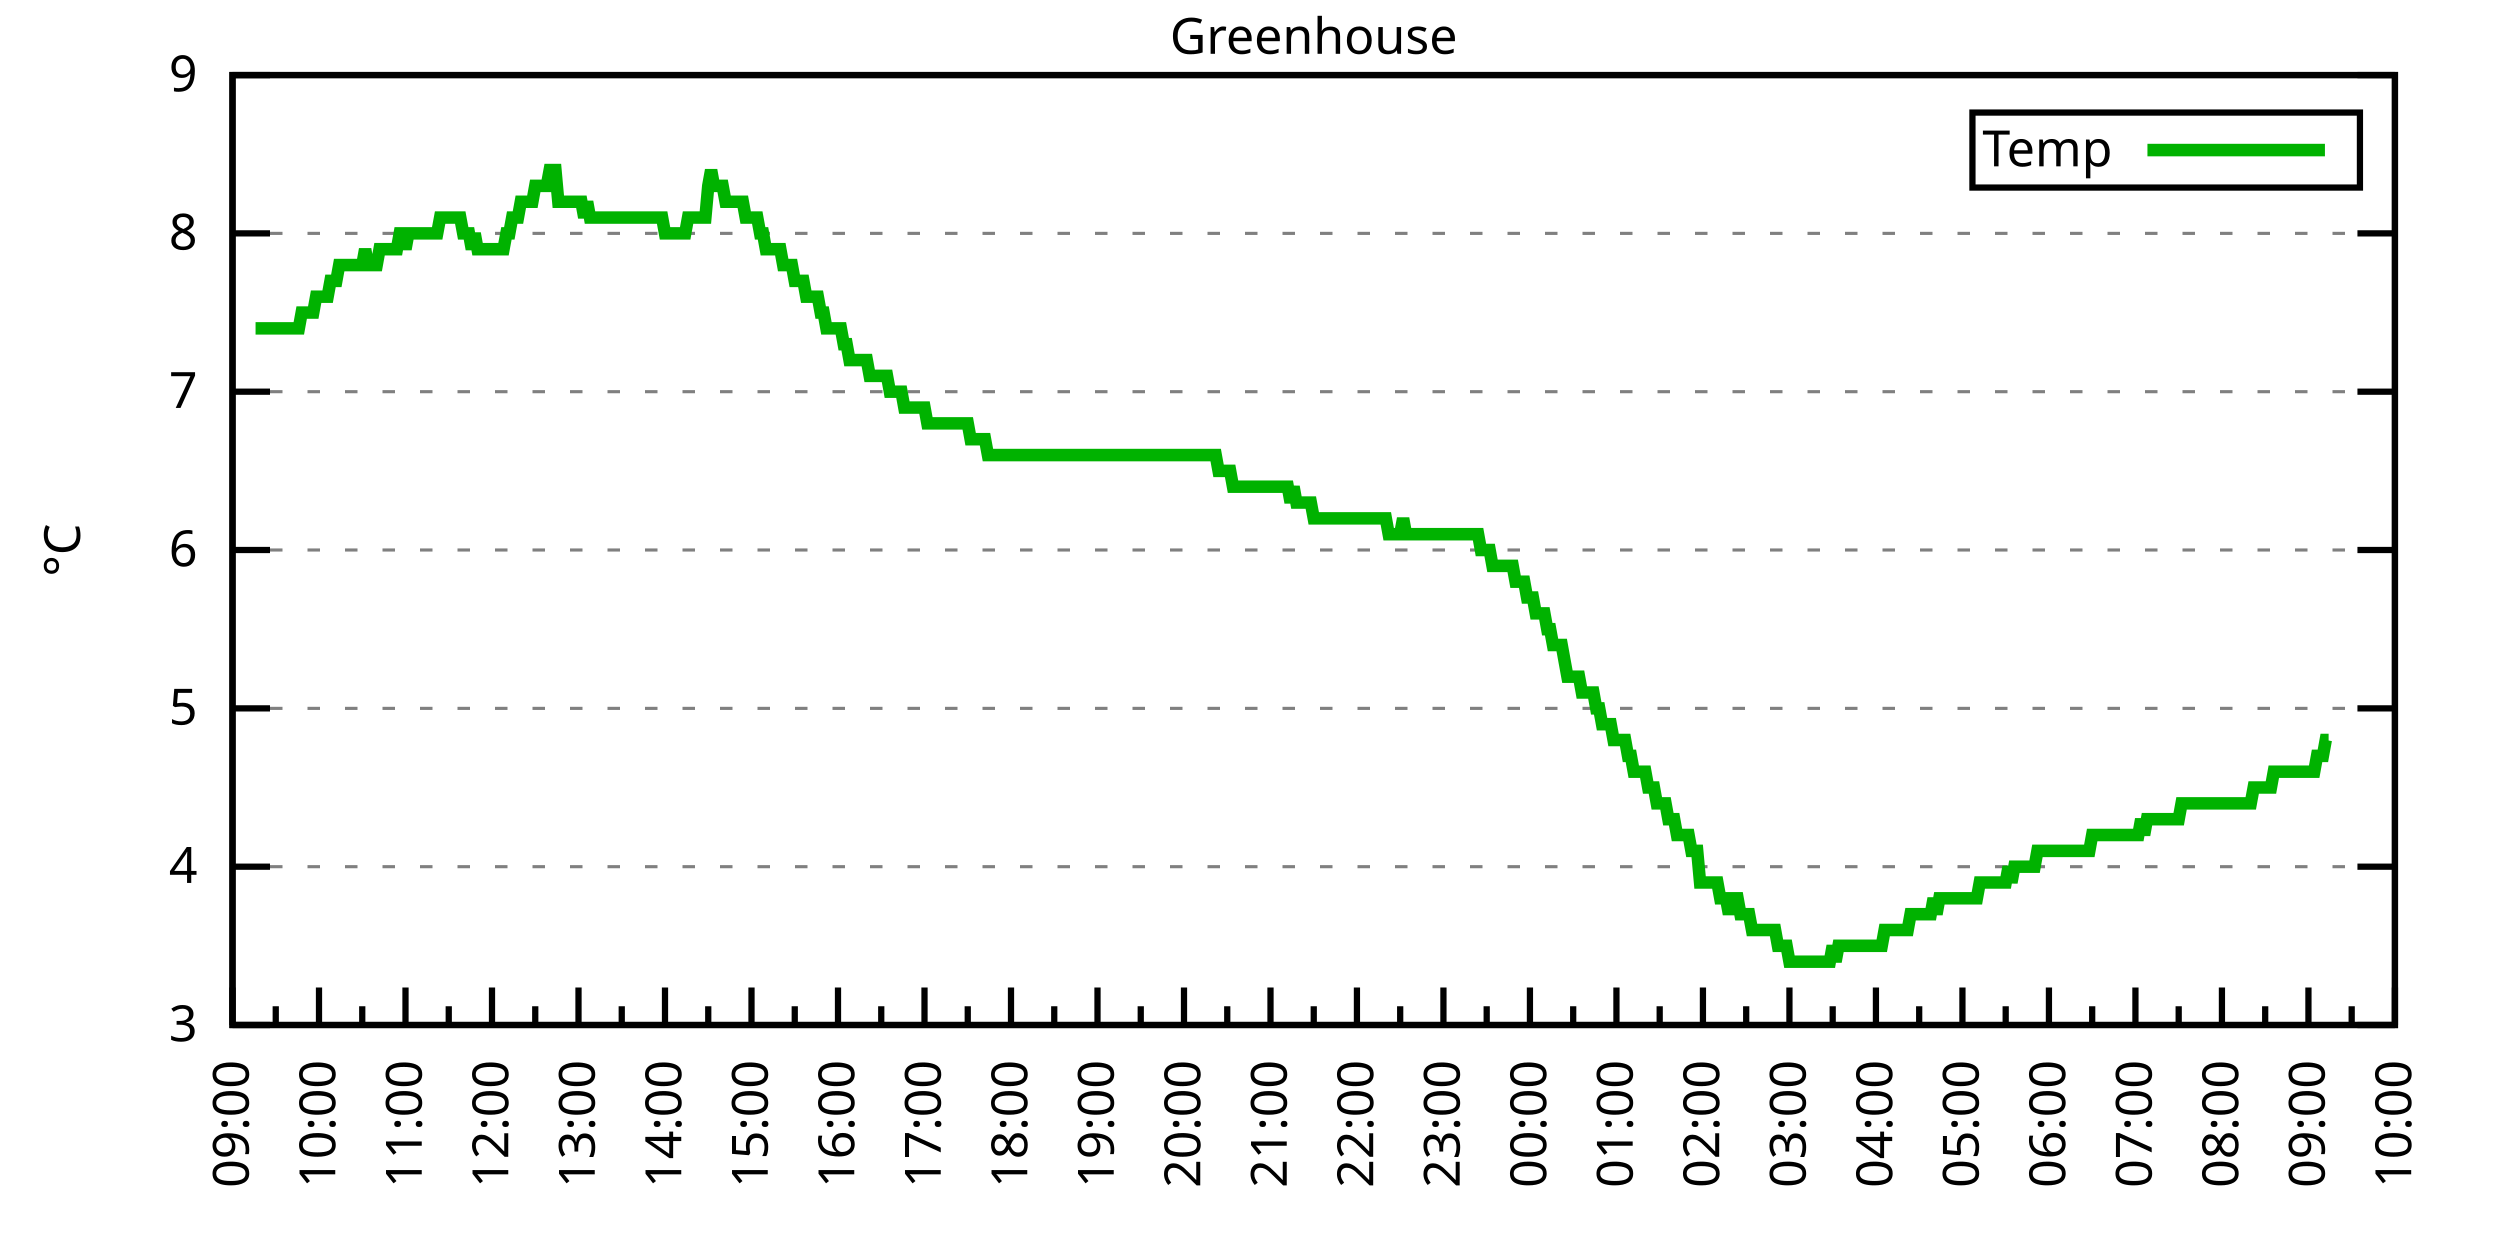
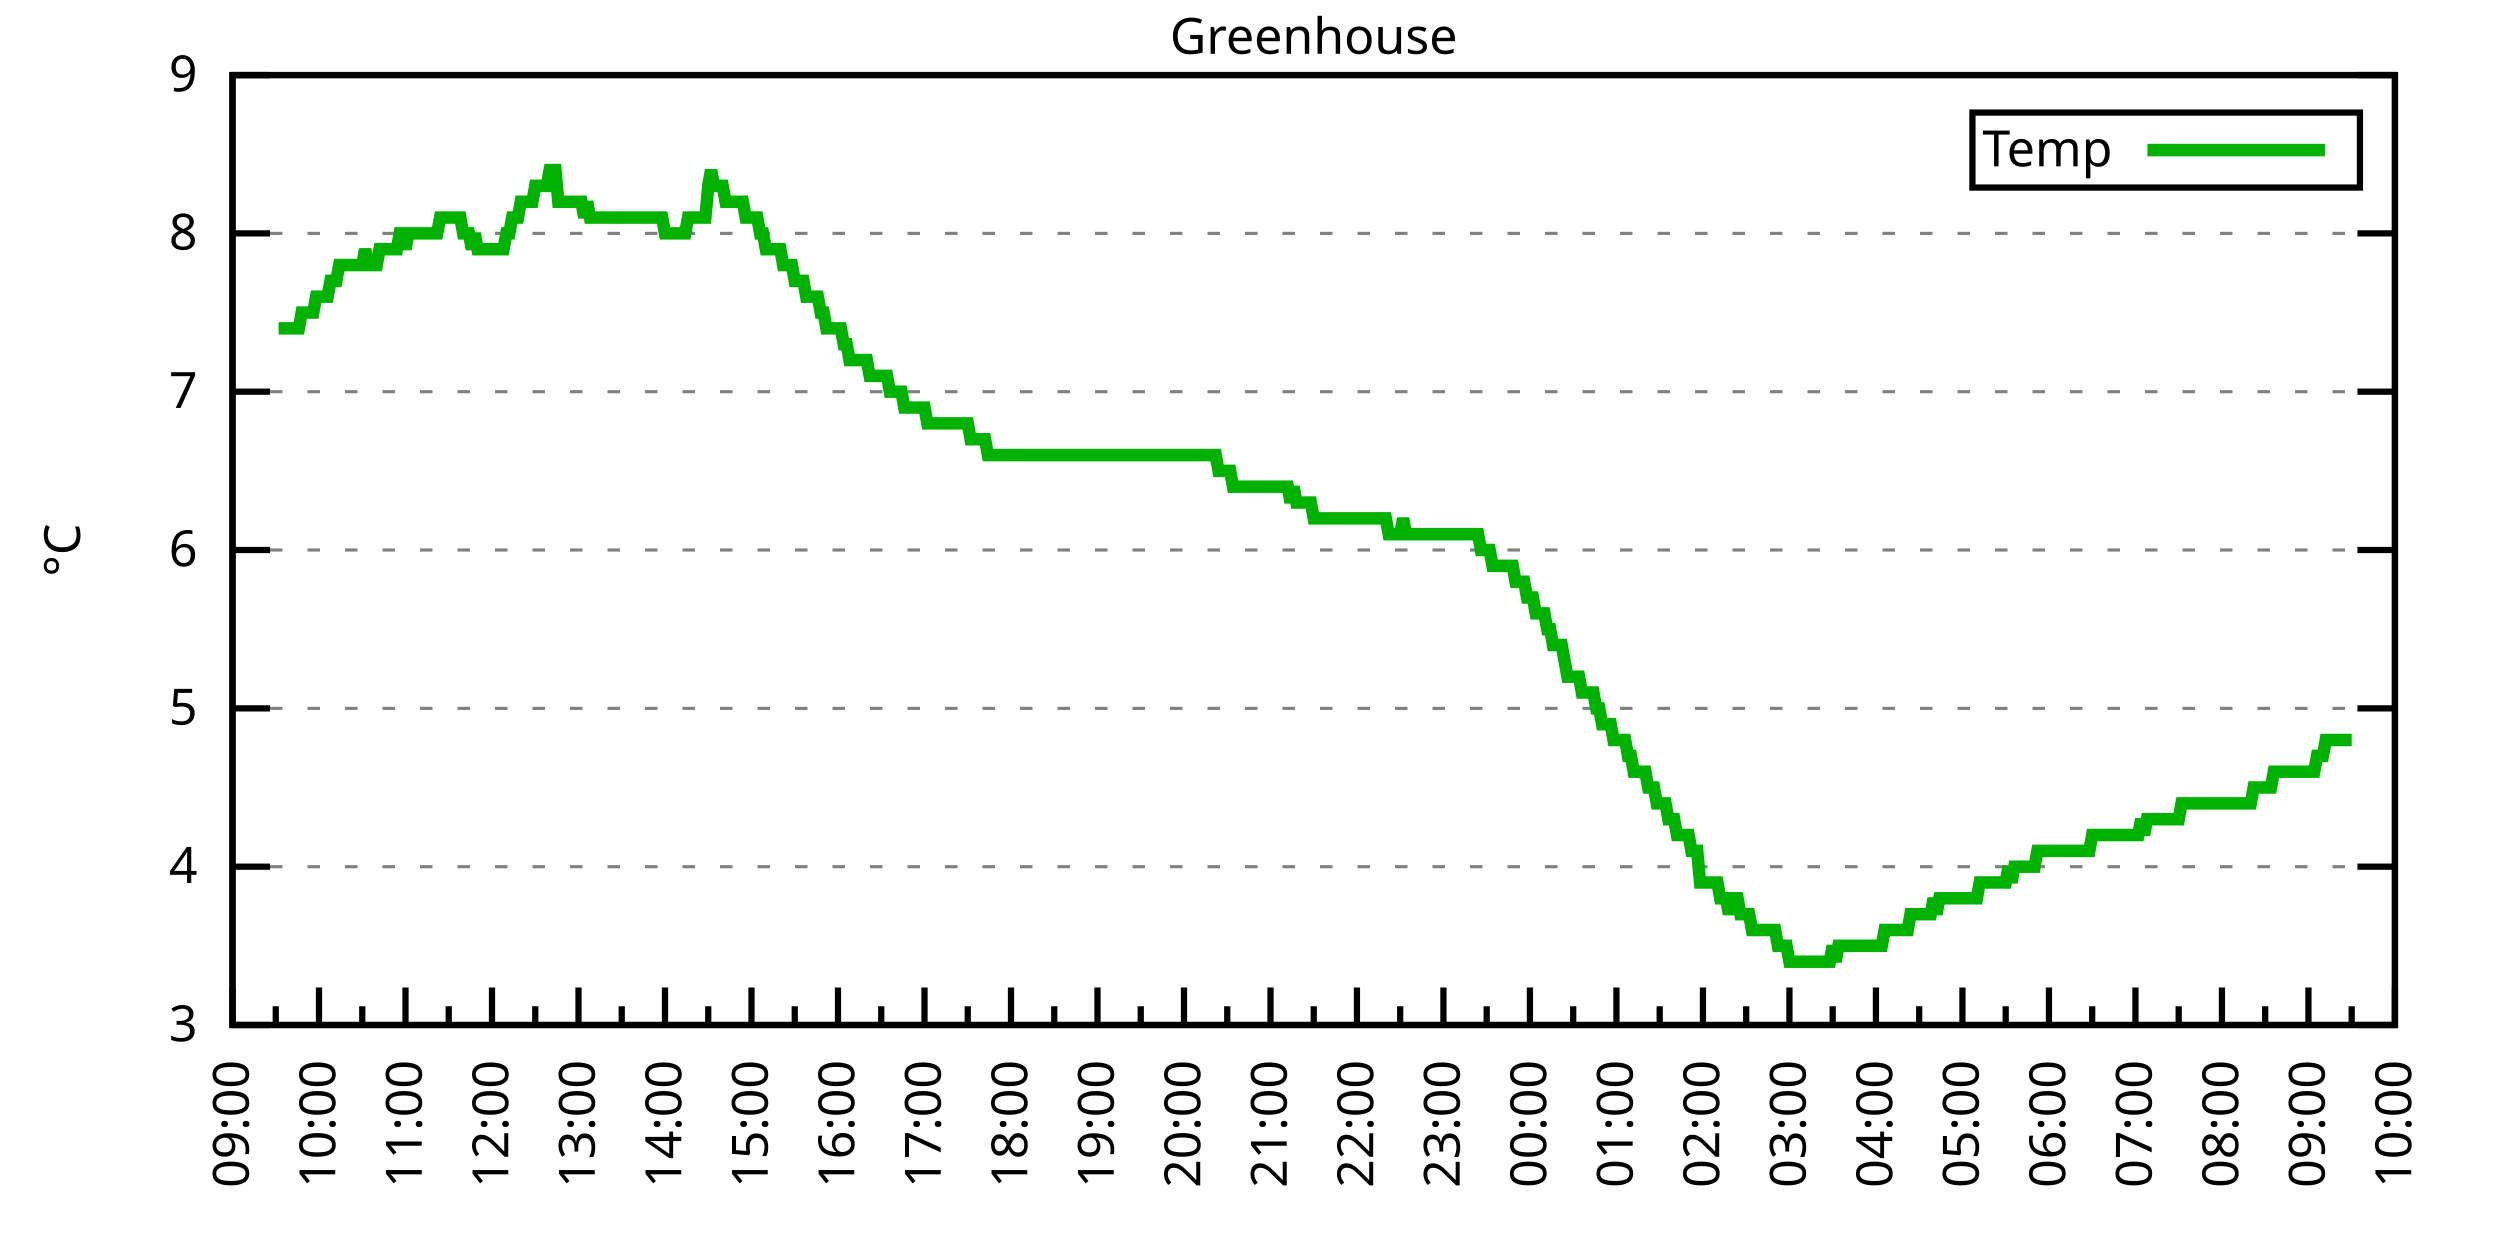
<svg xmlns="http://www.w3.org/2000/svg" xmlns:xlink="http://www.w3.org/1999/xlink" width="400" height="200" viewBox="0 0 400 200">
  <g id="gnuplot_canvas">
    <rect x="0" y="0" width="400" height="200" fill="none" />
    <defs>
      <circle id="gpDot" r="0.5" stroke-width="0.5" stroke="currentColor" />
      <path id="gpPt0" stroke-width="0.333" stroke="currentColor" d="M-1,0 h2 M0,-1 v2" />
      <path id="gpPt1" stroke-width="0.333" stroke="currentColor" d="M-1,-1 L1,1 M1,-1 L-1,1" />
      <path id="gpPt2" stroke-width="0.333" stroke="currentColor" d="M-1,0 L1,0 M0,-1 L0,1 M-1,-1 L1,1 M-1,1 L1,-1" />
      <rect id="gpPt3" stroke-width="0.333" stroke="currentColor" x="-1" y="-1" width="2" height="2" />
      <rect id="gpPt4" stroke-width="0.333" stroke="currentColor" fill="currentColor" x="-1" y="-1" width="2" height="2" />
      <circle id="gpPt5" stroke-width="0.333" stroke="currentColor" cx="0" cy="0" r="1" />
      <use xlink:href="#gpPt5" id="gpPt6" fill="currentColor" stroke="none" />
      <path id="gpPt7" stroke-width="0.333" stroke="currentColor" d="M0,-1.33 L-1.33,0.67 L1.33,0.67 z" />
      <use xlink:href="#gpPt7" id="gpPt8" fill="currentColor" stroke="none" />
      <use xlink:href="#gpPt7" id="gpPt9" stroke="currentColor" transform="rotate(180)" />
      <use xlink:href="#gpPt9" id="gpPt10" fill="currentColor" stroke="none" />
      <use xlink:href="#gpPt3" id="gpPt11" stroke="currentColor" transform="rotate(45)" />
      <use xlink:href="#gpPt11" id="gpPt12" fill="currentColor" stroke="none" />
      <path id="gpPt13" stroke-width="0.333" stroke="currentColor" d="M0,1.330 L1.265,0.411 L0.782,-1.067 L-0.782,-1.076 L-1.265,0.411 z" />
      <use xlink:href="#gpPt13" id="gpPt14" fill="currentColor" stroke="none" />
      <filter id="textbox" filterUnits="objectBoundingBox" x="0" y="0" height="1" width="1">
        <feFlood flood-color="white" flood-opacity="1" result="bgnd" />
        <feComposite in="SourceGraphic" in2="bgnd" operator="atop" />
      </filter>
      <filter id="greybox" filterUnits="objectBoundingBox" x="0" y="0" height="1" width="1">
        <feFlood flood-color="lightgrey" flood-opacity="1" result="grey" />
        <feComposite in="SourceGraphic" in2="grey" operator="atop" />
      </filter>
    </defs>
    <g fill="none" color="white" stroke="currentColor" stroke-width="1.00" stroke-linecap="butt" stroke-linejoin="miter">
</g>
    <g fill="none" color="black" stroke="currentColor" stroke-width="1.00" stroke-linecap="butt" stroke-linejoin="miter">
      <g stroke="none" shape-rendering="crispEdges">
        <polygon fill="rgb(255, 255, 255)" points="37.20,164.00 383.18,164.00 383.18,12.02 37.20,12.02 " />
      </g>
    </g>
    <g fill="none" color="black" stroke="currentColor" stroke-width="1.00" stroke-linecap="butt" stroke-linejoin="miter">
</g>
    <g fill="none" color="black" stroke="black" stroke-width="0.50" stroke-linecap="butt" stroke-linejoin="miter">
</g>
    <g fill="none" color="gray" stroke="currentColor" stroke-width="0.50" stroke-linecap="butt" stroke-linejoin="miter">
      <path stroke="gray" stroke-dasharray="2,4" class="gridline" d="M37.20,164.00 L383.19,164.00  " />
    </g>
    <g fill="none" color="gray" stroke="gray" stroke-width="1.00" stroke-linecap="butt" stroke-linejoin="miter">
</g>
    <g fill="none" color="black" stroke="currentColor" stroke-width="1.00" stroke-linecap="butt" stroke-linejoin="miter">
      <path stroke="black" d="M37.20,164.00 L43.20,164.00 M383.19,164.00 L377.19,164.00  " />
      <g transform="translate(31.60,166.60)" stroke="none" fill="black" font-family="Sans" font-size="8.00" text-anchor="end">
        <text>
          <tspan font-family="Sans"> 3</tspan>
        </text>
      </g>
    </g>
    <g fill="none" color="black" stroke="currentColor" stroke-width="1.00" stroke-linecap="butt" stroke-linejoin="miter">
</g>
    <g fill="none" color="black" stroke="black" stroke-width="0.50" stroke-linecap="butt" stroke-linejoin="miter">
</g>
    <g fill="none" color="gray" stroke="currentColor" stroke-width="0.50" stroke-linecap="butt" stroke-linejoin="miter">
      <path stroke="gray" stroke-dasharray="2,4" class="gridline" d="M37.20,138.67 L383.19,138.67  " />
    </g>
    <g fill="none" color="gray" stroke="gray" stroke-width="1.00" stroke-linecap="butt" stroke-linejoin="miter">
</g>
    <g fill="none" color="black" stroke="currentColor" stroke-width="1.00" stroke-linecap="butt" stroke-linejoin="miter">
      <path stroke="black" d="M37.20,138.67 L43.20,138.67 M383.19,138.67 L377.19,138.67  " />
      <g transform="translate(31.60,141.27)" stroke="none" fill="black" font-family="Sans" font-size="8.00" text-anchor="end">
        <text>
          <tspan font-family="Sans"> 4</tspan>
        </text>
      </g>
    </g>
    <g fill="none" color="black" stroke="currentColor" stroke-width="1.00" stroke-linecap="butt" stroke-linejoin="miter">
</g>
    <g fill="none" color="black" stroke="black" stroke-width="0.50" stroke-linecap="butt" stroke-linejoin="miter">
</g>
    <g fill="none" color="gray" stroke="currentColor" stroke-width="0.50" stroke-linecap="butt" stroke-linejoin="miter">
      <path stroke="gray" stroke-dasharray="2,4" class="gridline" d="M37.20,113.34 L383.19,113.34  " />
    </g>
    <g fill="none" color="gray" stroke="gray" stroke-width="1.00" stroke-linecap="butt" stroke-linejoin="miter">
</g>
    <g fill="none" color="black" stroke="currentColor" stroke-width="1.00" stroke-linecap="butt" stroke-linejoin="miter">
      <path stroke="black" d="M37.20,113.34 L43.20,113.34 M383.19,113.34 L377.19,113.34  " />
      <g transform="translate(31.60,115.94)" stroke="none" fill="black" font-family="Sans" font-size="8.00" text-anchor="end">
        <text>
          <tspan font-family="Sans"> 5</tspan>
        </text>
      </g>
    </g>
    <g fill="none" color="black" stroke="currentColor" stroke-width="1.00" stroke-linecap="butt" stroke-linejoin="miter">
</g>
    <g fill="none" color="black" stroke="black" stroke-width="0.50" stroke-linecap="butt" stroke-linejoin="miter">
</g>
    <g fill="none" color="gray" stroke="currentColor" stroke-width="0.50" stroke-linecap="butt" stroke-linejoin="miter">
      <path stroke="gray" stroke-dasharray="2,4" class="gridline" d="M37.20,88.00 L383.19,88.00  " />
    </g>
    <g fill="none" color="gray" stroke="gray" stroke-width="1.00" stroke-linecap="butt" stroke-linejoin="miter">
</g>
    <g fill="none" color="black" stroke="currentColor" stroke-width="1.00" stroke-linecap="butt" stroke-linejoin="miter">
      <path stroke="black" d="M37.20,88.00 L43.20,88.00 M383.19,88.00 L377.19,88.00  " />
      <g transform="translate(31.60,90.60)" stroke="none" fill="black" font-family="Sans" font-size="8.00" text-anchor="end">
        <text>
          <tspan font-family="Sans"> 6</tspan>
        </text>
      </g>
    </g>
    <g fill="none" color="black" stroke="currentColor" stroke-width="1.00" stroke-linecap="butt" stroke-linejoin="miter">
</g>
    <g fill="none" color="black" stroke="black" stroke-width="0.50" stroke-linecap="butt" stroke-linejoin="miter">
</g>
    <g fill="none" color="gray" stroke="currentColor" stroke-width="0.50" stroke-linecap="butt" stroke-linejoin="miter">
      <path stroke="gray" stroke-dasharray="2,4" class="gridline" d="M37.20,62.67 L383.19,62.67  " />
    </g>
    <g fill="none" color="gray" stroke="gray" stroke-width="1.00" stroke-linecap="butt" stroke-linejoin="miter">
</g>
    <g fill="none" color="black" stroke="currentColor" stroke-width="1.00" stroke-linecap="butt" stroke-linejoin="miter">
      <path stroke="black" d="M37.20,62.67 L43.20,62.67 M383.19,62.67 L377.19,62.67  " />
      <g transform="translate(31.60,65.27)" stroke="none" fill="black" font-family="Sans" font-size="8.00" text-anchor="end">
        <text>
          <tspan font-family="Sans"> 7</tspan>
        </text>
      </g>
    </g>
    <g fill="none" color="black" stroke="currentColor" stroke-width="1.00" stroke-linecap="butt" stroke-linejoin="miter">
</g>
    <g fill="none" color="black" stroke="black" stroke-width="0.50" stroke-linecap="butt" stroke-linejoin="miter">
</g>
    <g fill="none" color="gray" stroke="currentColor" stroke-width="0.50" stroke-linecap="butt" stroke-linejoin="miter">
      <path stroke="gray" stroke-dasharray="2,4" class="gridline" d="M37.20,37.34 L383.19,37.34  " />
    </g>
    <g fill="none" color="gray" stroke="gray" stroke-width="1.00" stroke-linecap="butt" stroke-linejoin="miter">
</g>
    <g fill="none" color="black" stroke="currentColor" stroke-width="1.00" stroke-linecap="butt" stroke-linejoin="miter">
      <path stroke="black" d="M37.20,37.34 L43.20,37.34 M383.19,37.34 L377.19,37.34  " />
      <g transform="translate(31.60,39.94)" stroke="none" fill="black" font-family="Sans" font-size="8.00" text-anchor="end">
        <text>
          <tspan font-family="Sans"> 8</tspan>
        </text>
      </g>
    </g>
    <g fill="none" color="black" stroke="currentColor" stroke-width="1.00" stroke-linecap="butt" stroke-linejoin="miter">
</g>
    <g fill="none" color="black" stroke="black" stroke-width="0.50" stroke-linecap="butt" stroke-linejoin="miter">
</g>
    <g fill="none" color="gray" stroke="currentColor" stroke-width="0.50" stroke-linecap="butt" stroke-linejoin="miter">
      <path stroke="gray" stroke-dasharray="2,4" class="gridline" d="M37.20,12.01 L383.19,12.01  " />
    </g>
    <g fill="none" color="gray" stroke="gray" stroke-width="1.00" stroke-linecap="butt" stroke-linejoin="miter">
</g>
    <g fill="none" color="black" stroke="currentColor" stroke-width="1.00" stroke-linecap="butt" stroke-linejoin="miter">
      <path stroke="black" d="M37.20,12.01 L43.20,12.01 M383.19,12.01 L377.19,12.01  " />
      <g transform="translate(31.60,14.61)" stroke="none" fill="black" font-family="Sans" font-size="8.00" text-anchor="end">
        <text>
          <tspan font-family="Sans"> 9</tspan>
        </text>
      </g>
    </g>
    <g fill="none" color="black" stroke="currentColor" stroke-width="1.00" stroke-linecap="butt" stroke-linejoin="miter">
      <path stroke="black" d="M37.20,164.00 L37.20,158.00  " />
      <g transform="translate(39.80,169.60) rotate(270)" stroke="none" fill="black" font-family="Sans" font-size="8.00" text-anchor="end">
        <text>
          <tspan font-family="Sans">09:00</tspan>
        </text>
      </g>
    </g>
    <g fill="none" color="black" stroke="currentColor" stroke-width="1.00" stroke-linecap="butt" stroke-linejoin="miter">
      <path stroke="black" d="M44.12,164.00 L44.12,161.00 M51.04,164.00 L51.04,158.00  " />
      <g transform="translate(53.64,169.60) rotate(270)" stroke="none" fill="black" font-family="Sans" font-size="8.00" text-anchor="end">
        <text>
          <tspan font-family="Sans">10:00</tspan>
        </text>
      </g>
    </g>
    <g fill="none" color="black" stroke="currentColor" stroke-width="1.00" stroke-linecap="butt" stroke-linejoin="miter">
      <path stroke="black" d="M57.96,164.00 L57.96,161.00 M64.88,164.00 L64.88,158.00  " />
      <g transform="translate(67.48,169.60) rotate(270)" stroke="none" fill="black" font-family="Sans" font-size="8.00" text-anchor="end">
        <text>
          <tspan font-family="Sans">11:00</tspan>
        </text>
      </g>
    </g>
    <g fill="none" color="black" stroke="currentColor" stroke-width="1.00" stroke-linecap="butt" stroke-linejoin="miter">
      <path stroke="black" d="M71.80,164.00 L71.80,161.00 M78.72,164.00 L78.72,158.00  " />
      <g transform="translate(81.32,169.60) rotate(270)" stroke="none" fill="black" font-family="Sans" font-size="8.00" text-anchor="end">
        <text>
          <tspan font-family="Sans">12:00</tspan>
        </text>
      </g>
    </g>
    <g fill="none" color="black" stroke="currentColor" stroke-width="1.00" stroke-linecap="butt" stroke-linejoin="miter">
      <path stroke="black" d="M85.64,164.00 L85.64,161.00 M92.56,164.00 L92.56,158.00  " />
      <g transform="translate(95.16,169.60) rotate(270)" stroke="none" fill="black" font-family="Sans" font-size="8.00" text-anchor="end">
        <text>
          <tspan font-family="Sans">13:00</tspan>
        </text>
      </g>
    </g>
    <g fill="none" color="black" stroke="currentColor" stroke-width="1.00" stroke-linecap="butt" stroke-linejoin="miter">
      <path stroke="black" d="M99.48,164.00 L99.48,161.00 M106.40,164.00 L106.40,158.00  " />
      <g transform="translate(109.00,169.60) rotate(270)" stroke="none" fill="black" font-family="Sans" font-size="8.00" text-anchor="end">
        <text>
          <tspan font-family="Sans">14:00</tspan>
        </text>
      </g>
    </g>
    <g fill="none" color="black" stroke="currentColor" stroke-width="1.00" stroke-linecap="butt" stroke-linejoin="miter">
      <path stroke="black" d="M113.32,164.00 L113.32,161.00 M120.24,164.00 L120.24,158.00  " />
      <g transform="translate(122.84,169.60) rotate(270)" stroke="none" fill="black" font-family="Sans" font-size="8.00" text-anchor="end">
        <text>
          <tspan font-family="Sans">15:00</tspan>
        </text>
      </g>
    </g>
    <g fill="none" color="black" stroke="currentColor" stroke-width="1.00" stroke-linecap="butt" stroke-linejoin="miter">
      <path stroke="black" d="M127.16,164.00 L127.16,161.00 M134.08,164.00 L134.08,158.00  " />
      <g transform="translate(136.68,169.60) rotate(270)" stroke="none" fill="black" font-family="Sans" font-size="8.00" text-anchor="end">
        <text>
          <tspan font-family="Sans">16:00</tspan>
        </text>
      </g>
    </g>
    <g fill="none" color="black" stroke="currentColor" stroke-width="1.00" stroke-linecap="butt" stroke-linejoin="miter">
      <path stroke="black" d="M141.00,164.00 L141.00,161.00 M147.92,164.00 L147.92,158.00  " />
      <g transform="translate(150.52,169.60) rotate(270)" stroke="none" fill="black" font-family="Sans" font-size="8.00" text-anchor="end">
        <text>
          <tspan font-family="Sans">17:00</tspan>
        </text>
      </g>
    </g>
    <g fill="none" color="black" stroke="currentColor" stroke-width="1.00" stroke-linecap="butt" stroke-linejoin="miter">
      <path stroke="black" d="M154.84,164.00 L154.84,161.00 M161.76,164.00 L161.76,158.00  " />
      <g transform="translate(164.36,169.60) rotate(270)" stroke="none" fill="black" font-family="Sans" font-size="8.00" text-anchor="end">
        <text>
          <tspan font-family="Sans">18:00</tspan>
        </text>
      </g>
    </g>
    <g fill="none" color="black" stroke="currentColor" stroke-width="1.00" stroke-linecap="butt" stroke-linejoin="miter">
      <path stroke="black" d="M168.68,164.00 L168.68,161.00 M175.60,164.00 L175.60,158.00  " />
      <g transform="translate(178.20,169.60) rotate(270)" stroke="none" fill="black" font-family="Sans" font-size="8.00" text-anchor="end">
        <text>
          <tspan font-family="Sans">19:00</tspan>
        </text>
      </g>
    </g>
    <g fill="none" color="black" stroke="currentColor" stroke-width="1.00" stroke-linecap="butt" stroke-linejoin="miter">
      <path stroke="black" d="M182.52,164.00 L182.52,161.00 M189.44,164.00 L189.44,158.00  " />
      <g transform="translate(192.04,169.60) rotate(270)" stroke="none" fill="black" font-family="Sans" font-size="8.00" text-anchor="end">
        <text>
          <tspan font-family="Sans">20:00</tspan>
        </text>
      </g>
    </g>
    <g fill="none" color="black" stroke="currentColor" stroke-width="1.00" stroke-linecap="butt" stroke-linejoin="miter">
      <path stroke="black" d="M196.36,164.00 L196.36,161.00 M203.28,164.00 L203.28,158.00  " />
      <g transform="translate(205.88,169.60) rotate(270)" stroke="none" fill="black" font-family="Sans" font-size="8.00" text-anchor="end">
        <text>
          <tspan font-family="Sans">21:00</tspan>
        </text>
      </g>
    </g>
    <g fill="none" color="black" stroke="currentColor" stroke-width="1.00" stroke-linecap="butt" stroke-linejoin="miter">
      <path stroke="black" d="M210.20,164.00 L210.20,161.00 M217.11,164.00 L217.11,158.00  " />
      <g transform="translate(219.71,169.60) rotate(270)" stroke="none" fill="black" font-family="Sans" font-size="8.00" text-anchor="end">
        <text>
          <tspan font-family="Sans">22:00</tspan>
        </text>
      </g>
    </g>
    <g fill="none" color="black" stroke="currentColor" stroke-width="1.00" stroke-linecap="butt" stroke-linejoin="miter">
      <path stroke="black" d="M224.03,164.00 L224.03,161.00 M230.95,164.00 L230.95,158.00  " />
      <g transform="translate(233.55,169.60) rotate(270)" stroke="none" fill="black" font-family="Sans" font-size="8.00" text-anchor="end">
        <text>
          <tspan font-family="Sans">23:00</tspan>
        </text>
      </g>
    </g>
    <g fill="none" color="black" stroke="currentColor" stroke-width="1.00" stroke-linecap="butt" stroke-linejoin="miter">
      <path stroke="black" d="M237.87,164.00 L237.87,161.00 M244.79,164.00 L244.79,158.00  " />
      <g transform="translate(247.39,169.60) rotate(270)" stroke="none" fill="black" font-family="Sans" font-size="8.00" text-anchor="end">
        <text>
          <tspan font-family="Sans">00:00</tspan>
        </text>
      </g>
    </g>
    <g fill="none" color="black" stroke="currentColor" stroke-width="1.00" stroke-linecap="butt" stroke-linejoin="miter">
      <path stroke="black" d="M251.71,164.00 L251.71,161.00 M258.63,164.00 L258.63,158.00  " />
      <g transform="translate(261.23,169.60) rotate(270)" stroke="none" fill="black" font-family="Sans" font-size="8.00" text-anchor="end">
        <text>
          <tspan font-family="Sans">01:00</tspan>
        </text>
      </g>
    </g>
    <g fill="none" color="black" stroke="currentColor" stroke-width="1.00" stroke-linecap="butt" stroke-linejoin="miter">
      <path stroke="black" d="M265.55,164.00 L265.55,161.00 M272.47,164.00 L272.47,158.00  " />
      <g transform="translate(275.07,169.60) rotate(270)" stroke="none" fill="black" font-family="Sans" font-size="8.00" text-anchor="end">
        <text>
          <tspan font-family="Sans">02:00</tspan>
        </text>
      </g>
    </g>
    <g fill="none" color="black" stroke="currentColor" stroke-width="1.00" stroke-linecap="butt" stroke-linejoin="miter">
      <path stroke="black" d="M279.39,164.00 L279.39,161.00 M286.31,164.00 L286.31,158.00  " />
      <g transform="translate(288.91,169.60) rotate(270)" stroke="none" fill="black" font-family="Sans" font-size="8.00" text-anchor="end">
        <text>
          <tspan font-family="Sans">03:00</tspan>
        </text>
      </g>
    </g>
    <g fill="none" color="black" stroke="currentColor" stroke-width="1.00" stroke-linecap="butt" stroke-linejoin="miter">
      <path stroke="black" d="M293.23,164.00 L293.23,161.00 M300.15,164.00 L300.15,158.00  " />
      <g transform="translate(302.75,169.60) rotate(270)" stroke="none" fill="black" font-family="Sans" font-size="8.00" text-anchor="end">
        <text>
          <tspan font-family="Sans">04:00</tspan>
        </text>
      </g>
    </g>
    <g fill="none" color="black" stroke="currentColor" stroke-width="1.00" stroke-linecap="butt" stroke-linejoin="miter">
      <path stroke="black" d="M307.07,164.00 L307.07,161.00 M313.99,164.00 L313.99,158.00  " />
      <g transform="translate(316.59,169.60) rotate(270)" stroke="none" fill="black" font-family="Sans" font-size="8.00" text-anchor="end">
        <text>
          <tspan font-family="Sans">05:00</tspan>
        </text>
      </g>
    </g>
    <g fill="none" color="black" stroke="currentColor" stroke-width="1.00" stroke-linecap="butt" stroke-linejoin="miter">
      <path stroke="black" d="M320.91,164.00 L320.91,161.00 M327.83,164.00 L327.83,158.00  " />
      <g transform="translate(330.43,169.60) rotate(270)" stroke="none" fill="black" font-family="Sans" font-size="8.00" text-anchor="end">
        <text>
          <tspan font-family="Sans">06:00</tspan>
        </text>
      </g>
    </g>
    <g fill="none" color="black" stroke="currentColor" stroke-width="1.00" stroke-linecap="butt" stroke-linejoin="miter">
      <path stroke="black" d="M334.75,164.00 L334.75,161.00 M341.67,164.00 L341.67,158.00  " />
      <g transform="translate(344.27,169.60) rotate(270)" stroke="none" fill="black" font-family="Sans" font-size="8.00" text-anchor="end">
        <text>
          <tspan font-family="Sans">07:00</tspan>
        </text>
      </g>
    </g>
    <g fill="none" color="black" stroke="currentColor" stroke-width="1.00" stroke-linecap="butt" stroke-linejoin="miter">
      <path stroke="black" d="M348.59,164.00 L348.59,161.00 M355.51,164.00 L355.51,158.00  " />
      <g transform="translate(358.11,169.60) rotate(270)" stroke="none" fill="black" font-family="Sans" font-size="8.00" text-anchor="end">
        <text>
          <tspan font-family="Sans">08:00</tspan>
        </text>
      </g>
    </g>
    <g fill="none" color="black" stroke="currentColor" stroke-width="1.00" stroke-linecap="butt" stroke-linejoin="miter">
      <path stroke="black" d="M362.43,164.00 L362.43,161.00 M369.35,164.00 L369.35,158.00  " />
      <g transform="translate(371.95,169.60) rotate(270)" stroke="none" fill="black" font-family="Sans" font-size="8.00" text-anchor="end">
        <text>
          <tspan font-family="Sans">09:00</tspan>
        </text>
      </g>
    </g>
    <g fill="none" color="black" stroke="currentColor" stroke-width="1.00" stroke-linecap="butt" stroke-linejoin="miter">
      <path stroke="black" d="M376.27,164.00 L376.27,161.00 M383.19,164.00 L383.19,158.00  " />
      <g transform="translate(385.79,169.60) rotate(270)" stroke="none" fill="black" font-family="Sans" font-size="8.00" text-anchor="end">
        <text>
          <tspan font-family="Sans">10:00</tspan>
        </text>
      </g>
    </g>
    <g fill="none" color="black" stroke="currentColor" stroke-width="1.00" stroke-linecap="butt" stroke-linejoin="miter">
</g>
    <g fill="none" color="black" stroke="currentColor" stroke-width="1.00" stroke-linecap="butt" stroke-linejoin="miter">
      <path stroke="black" d="M37.20,12.01 L37.20,164.00 L383.19,164.00 L383.19,12.01 L37.20,12.01 Z  " />
    </g>
    <g fill="none" color="black" stroke="currentColor" stroke-width="1.00" stroke-linecap="butt" stroke-linejoin="miter">
      <g transform="translate(12.80,88.01) rotate(270)" stroke="none" fill="black" font-family="Sans" font-size="8.00" text-anchor="middle">
        <text>
          <tspan font-family="Sans">°C</tspan>
        </text>
      </g>
    </g>
    <g fill="none" color="black" stroke="currentColor" stroke-width="1.00" stroke-linecap="butt" stroke-linejoin="miter">
</g>
    <g fill="none" color="black" stroke="currentColor" stroke-width="1.00" stroke-linecap="butt" stroke-linejoin="miter">
      <path stroke="black" d="M315.59,30.01 L315.59,18.01 L377.59,18.01 L377.59,30.01 L315.59,30.01 Z  " />
    </g>
    <g id="Greenhouse_plot_1">
      <g fill="none" color="white" stroke="black" stroke-width="2.00" stroke-linecap="butt" stroke-linejoin="miter">
</g>
      <g fill="none" color="black" stroke="currentColor" stroke-width="2.00" stroke-linecap="butt" stroke-linejoin="miter">
        <g transform="translate(337.99,26.61)" stroke="none" fill="black" font-family="Sans" font-size="8.00" text-anchor="end">
          <text>
            <tspan font-family="Sans">Temp</tspan>
          </text>
        </g>
      </g>
      <g fill="none" color="black" stroke="currentColor" stroke-width="2.00" stroke-linecap="butt" stroke-linejoin="miter">
-         <path stroke="rgb(  0, 178,   0)" d="M343.59,24.01 L371.99,24.01 M40.89,52.54 L41.35,52.54 L41.81,52.54 L42.27,52.54 L42.74,52.54 L43.20,52.54   L43.66,52.54 L44.12,52.54 L44.58,52.54 L45.04,52.54 L45.50,52.54 L45.97,52.54 L46.43,52.54 L46.89,52.54   L47.35,52.54 L47.81,52.54 L48.27,50.01 L48.73,50.01 L49.19,50.01 L49.66,50.01 L50.12,50.01 L50.58,47.47   L51.04,47.47 L51.50,47.47 L51.96,47.47 L52.42,47.47 L52.88,44.94 L53.35,44.94 L53.81,44.94 L54.27,42.41   L54.73,42.41 L55.19,42.41 L55.65,42.41 L56.11,42.41 L56.58,42.41 L57.04,42.41 L57.50,42.41 L57.96,42.41   L58.42,39.87 L58.88,42.41 L59.34,42.41 L59.80,42.41 L60.27,42.41 L60.73,39.87 L61.19,39.87 L61.65,39.87   L62.11,39.87 L62.57,39.87 L63.03,39.87 L63.50,39.87 L63.96,37.34 L64.42,37.34 L64.88,39.87 L65.34,37.34   L65.80,37.34 L66.26,37.34 L66.72,37.34 L67.19,37.34 L67.65,37.34 L68.11,37.34 L68.57,37.34 L69.03,37.34   L69.49,37.34 L69.95,37.34 L70.42,34.81 L70.88,34.81 L71.34,34.81 L71.80,34.81 L72.26,34.81 L72.72,34.81   L73.18,34.81 L73.64,34.81 L74.11,37.34 L74.57,37.34 L75.03,37.34 L75.49,39.87 L75.95,37.34 L76.41,39.87   L76.87,39.87 L77.33,39.87 L77.80,39.87 L78.26,39.87 L78.72,39.87 L79.18,39.87 L79.64,39.87 L80.10,39.87   L80.56,39.87 L81.03,37.34 L81.49,37.34 L81.95,34.81 L82.41,34.81 L82.87,34.81 L83.33,32.28 L83.79,32.28   L84.25,32.28 L84.72,32.28 L85.18,32.28 L85.64,29.74 L86.10,29.74 L86.56,29.74 L87.02,29.74 L87.48,29.74   L87.95,27.21 L88.41,27.21 L88.87,27.21 L89.33,32.28 L89.79,32.28 L90.25,32.28 L90.71,32.28 L91.17,32.28   L91.64,32.28 L92.10,32.28 L92.56,32.28 L93.02,32.28 L93.48,34.81 L93.94,32.28 L94.40,34.81 L94.87,34.81   L95.33,34.81 L95.79,34.81 L96.25,34.81 L96.71,34.81 L97.17,34.81 L97.63,34.81 L98.09,34.81 L98.56,34.81   L99.02,34.81 L99.48,34.81 L99.94,34.81 L100.40,34.81 L100.86,34.81 L101.32,34.81 L101.78,34.81 L102.25,34.81   L102.71,34.81 L103.17,34.81 L103.63,34.81 L104.09,34.81 L104.55,34.81 L105.01,34.81 L105.48,34.81 L105.94,34.81   L106.40,37.34 L106.86,37.34 L107.32,37.34 L107.78,37.34 L108.24,37.34 L108.70,37.34 L109.17,37.34 L109.63,37.34   L110.09,34.81 L110.55,34.81 L111.01,34.81 L111.47,34.81 L111.93,34.81 L112.40,34.81 L112.86,34.81 L113.32,29.74   L113.78,27.21 L114.24,29.74 L114.70,29.74 L115.16,29.74 L115.62,29.74 L116.09,32.28 L116.55,32.28 L117.01,32.28   L117.47,32.28 L117.93,32.28 L118.39,32.28 L118.85,32.28 L119.31,34.81 L119.78,34.81 L120.24,34.81 L120.70,34.81   L121.16,34.81 L121.62,37.34 L122.08,37.34 L122.54,39.87 L123.01,39.87 L123.47,39.87 L123.93,39.87 L124.39,39.87   L124.85,39.87 L125.31,42.41 L125.77,42.41 L126.23,42.41 L126.70,42.41 L127.16,44.94 L127.62,44.94 L128.08,44.94   L128.54,44.94 L129.00,47.47 L129.46,47.47 L129.93,47.47 L130.39,47.47 L130.85,47.47 L131.31,50.01 L131.77,50.01   L132.23,52.54 L132.69,52.54 L133.15,52.54 L133.62,52.54 L134.08,52.54 L134.54,52.54 L135.00,55.07 L135.46,55.07   L135.92,57.61 L136.38,57.61 L136.85,57.61 L137.31,57.61 L137.77,57.61 L138.23,57.61 L138.69,57.61 L139.15,60.14   L139.61,60.14 L140.07,60.14 L140.54,60.14 L141.00,60.14 L141.46,60.14 L141.92,60.14 L142.38,62.67 L142.84,62.67   L143.30,62.67 L143.76,62.67 L144.23,62.67 L144.69,65.21 L145.15,65.21 L145.61,65.21 L146.07,65.21 L146.53,65.21   L146.99,65.21 L147.46,65.21 L147.92,65.21 L148.38,67.74 L148.84,67.74 L149.30,67.74 L149.76,67.74 L150.22,67.74   L150.68,67.74 L151.15,67.74 L151.61,67.74 L152.07,67.74 L152.53,67.74 L152.99,67.74 L153.45,67.74 L153.91,67.74   L154.38,67.74 L154.84,67.74 L155.30,70.27 L155.76,70.27 L156.22,70.27 L156.68,70.27 L157.14,70.27 L157.60,70.27   L158.07,72.81 L158.53,72.81 L158.99,72.81 L159.45,72.81 L159.91,72.81 L160.37,72.81 L160.83,72.81 L161.30,72.81   L161.76,72.81 L162.22,72.81 L162.68,72.81 L163.14,72.81 L163.60,72.81 L164.06,72.81 L164.52,72.81 L164.99,72.81   L165.45,72.81 L165.91,72.81 L166.37,72.81 L166.83,72.81 L167.29,72.81 L167.75,72.81 L168.21,72.81 L168.68,72.81   L169.14,72.81 L169.60,72.81 L170.06,72.81 L170.52,72.81 L170.98,72.81 L171.44,72.81 L171.91,72.81 L172.37,72.81   L172.83,72.81 L173.29,72.81 L173.75,72.81 L174.21,72.81 L174.67,72.81 L175.13,72.81 L175.60,72.81 L176.06,72.81   L176.52,72.81 L176.98,72.81 L177.44,72.81 L177.90,72.81 L178.36,72.81 L178.83,72.81 L179.29,72.81 L179.75,72.81   L180.21,72.81 L180.67,72.81 L181.13,72.81 L181.59,72.81 L182.05,72.81 L182.52,72.81 L182.98,72.81 L183.44,72.81   L183.90,72.81 L184.36,72.81 L184.82,72.81 L185.28,72.81 L185.75,72.81 L186.21,72.81 L186.67,72.81 L187.13,72.81   L187.59,72.81 L188.05,72.81 L188.51,72.81 L188.97,72.81 L189.44,72.81 L189.90,72.81 L190.36,72.81 L190.82,72.81   L191.28,72.81 L191.74,72.81 L192.20,72.81 L192.66,72.81 L193.13,72.81 L193.59,72.81 L194.05,72.81 L194.51,72.81   L194.97,75.34 L195.43,75.34 L195.89,75.34 L196.36,75.34 L196.82,75.34 L197.28,77.87 L197.74,77.87 L198.20,77.87   L198.66,77.87 L199.12,77.87 L199.58,77.87 L200.05,77.87 L200.51,77.87 L200.97,77.87 L201.43,77.87 L201.89,77.87   L202.35,77.87 L202.81,77.87 L203.28,77.87 L203.74,77.87 L204.20,77.87 L204.66,77.87 L205.12,77.87 L205.58,77.87   L206.04,77.87 L206.50,80.41 L206.97,77.87 L207.43,80.41 L207.89,80.41 L208.35,80.41 L208.81,80.41 L209.27,80.41   L209.73,80.41 L210.20,82.94 L210.66,82.94 L211.12,82.94 L211.58,82.94 L212.04,82.94 L212.50,82.94 L212.96,82.94   L213.42,82.94 L213.89,82.94 L214.35,82.94 L214.81,82.94 L215.27,82.94 L215.73,82.94 L216.19,82.94 L216.65,82.94   L217.11,82.94 L217.58,82.94 L218.04,82.94 L218.50,82.94 L218.96,82.94 L219.42,82.94 L219.88,82.94 L220.34,82.94   L220.81,82.94 L221.27,82.94 L221.73,82.94 L222.19,85.47 L222.65,85.47 L223.11,85.47 L223.57,85.47 L224.03,85.47   L224.50,82.94 L224.96,85.47 L225.42,85.47 L225.88,85.47 L226.34,85.47 L226.80,85.47 L227.26,85.47 L227.73,85.47   L228.19,85.47 L228.65,85.47 L229.11,85.47 L229.57,85.47 L230.03,85.47 L230.49,85.47 L230.95,85.47 L231.42,85.47   L231.88,85.47 L232.34,85.47 L232.80,85.47 L233.26,85.47 L233.72,85.47 L234.18,85.47 L234.64,85.47 L235.11,85.47   L235.57,85.47 L236.03,85.47 L236.49,85.47 L236.95,88.00 L237.41,88.00 L237.87,88.00 L238.34,88.00 L238.80,90.54   L239.26,90.54 L239.72,90.54 L240.18,90.54 L240.64,90.54 L241.10,90.54 L241.56,90.54 L242.03,90.54 L242.49,93.07   L242.95,93.07 L243.41,93.07 L243.87,93.07 L244.33,95.60 L244.79,95.60 L245.26,95.60 L245.72,98.14 L246.18,98.14   L246.64,98.14 L247.10,98.14 L247.56,100.67 L248.02,100.67 L248.48,103.20 L248.95,103.20 L249.41,103.20 L249.87,103.20   L250.33,105.74 L250.79,108.27 L251.25,108.27 L251.71,108.27 L252.18,108.27 L252.64,108.27 L253.10,110.80 L253.56,110.80   L254.02,110.80 L254.48,110.80 L254.94,110.80 L255.40,113.34 L255.87,113.34 L256.33,115.87 L256.79,115.87 L257.25,115.87   L257.71,115.87 L258.17,118.40 L258.63,118.40 L259.09,118.40 L259.56,118.40 L260.02,118.40 L260.48,120.94 L260.94,120.94   L261.40,123.47 L261.86,123.47 L262.32,123.47 L262.79,123.47 L263.25,123.47 L263.71,126.00 L264.17,126.00 L264.63,126.00   L265.09,128.54 L265.55,128.54 L266.01,128.54 L266.48,128.54 L266.94,131.07 L267.40,131.07 L267.86,131.07 L268.32,133.60   L268.78,133.60 L269.24,133.60 L269.71,133.60 L270.17,133.60 L270.63,136.14 L271.09,136.14 L271.55,136.14 L272.01,141.20   L272.47,141.20 L272.93,141.20 L273.40,141.20 L273.86,141.20 L274.32,141.20 L274.78,141.20 L275.24,143.73 L275.70,143.73   L276.16,143.73 L276.63,146.27 L277.09,143.73 L277.55,143.73 L278.01,143.73 L278.47,146.27 L278.93,146.27 L279.39,146.27   L279.85,146.27 L280.32,148.80 L280.78,148.80 L281.24,148.80 L281.70,148.80 L282.16,148.80 L282.62,148.80 L283.08,148.80   L283.54,148.80 L284.01,148.80 L284.47,151.33 L284.93,151.33 L285.39,151.33 L285.85,151.33 L286.31,153.87 L286.77,153.87   L287.24,153.87 L287.70,153.87 L288.16,153.87 L288.62,153.87 L289.08,153.87 L289.54,153.87 L290.00,153.87 L290.46,153.87   L290.93,153.87 L291.39,153.87 L291.85,153.87 L292.31,153.87 L292.77,153.87 L293.23,151.33 L293.69,153.87 L294.16,151.33   L294.62,151.33 L295.08,151.33 L295.54,151.33 L296.00,151.33 L296.46,151.33 L296.92,151.33 L297.38,151.33 L297.85,151.33   L298.31,151.33 L298.77,151.33 L299.23,151.33 L299.69,151.33 L300.15,151.33 L300.61,151.33 L301.08,151.33 L301.54,148.80   L302.00,148.80 L302.46,148.80 L302.92,148.80 L303.38,148.80 L303.84,148.80 L304.30,148.80 L304.77,148.80 L305.23,148.80   L305.69,146.27 L306.15,146.27 L306.61,146.27 L307.07,146.27 L307.53,146.27 L307.99,146.27 L308.46,146.27 L308.92,146.27   L309.38,143.73 L309.84,146.27 L310.30,143.73 L310.76,143.73 L311.22,143.73 L311.69,143.73 L312.15,143.73 L312.61,143.73   L313.07,143.73 L313.53,143.73 L313.99,143.73 L314.45,143.73 L314.91,143.73 L315.38,143.73 L315.84,143.73 L316.30,143.73   L316.76,141.20 L317.22,141.20 L317.68,141.20 L318.14,141.20 L318.61,141.20 L319.07,141.20 L319.53,141.20 L319.99,141.20   L320.45,141.20 L320.91,141.20 L321.37,138.67 L321.83,141.20 L322.30,138.67 L322.76,138.67 L323.22,138.67 L323.68,138.67   L324.14,138.67 L324.60,138.67 L325.06,138.67 L325.53,138.67 L325.99,136.14 L326.45,136.14 L326.91,136.14 L327.37,136.14   L327.83,136.14 L328.29,136.14 L328.75,136.14 L329.22,136.14 L329.68,136.14 L330.14,136.14 L330.60,136.14 L331.06,136.14   L331.52,136.14 L331.98,136.14 L332.44,136.14 L332.91,136.14 L333.37,136.14 L333.83,136.14 L334.29,136.14 L334.75,133.60   L335.21,133.60 L335.67,133.60 L336.14,133.60 L336.60,133.60 L337.06,133.60 L337.52,133.60 L337.98,133.60 L338.44,133.60   L338.90,133.60 L339.36,133.60 L339.83,133.60 L340.29,133.60 L340.75,133.60 L341.21,133.60 L341.67,133.60 L342.13,133.60   L342.59,131.07 L343.06,133.60 L343.52,131.07 L343.98,131.07 L344.44,131.07 L344.90,131.07 L345.36,131.07 L345.82,131.07   L346.28,131.07 L346.75,131.07 L347.21,131.07 L347.67,131.07 L348.13,131.07 L348.59,131.07 L349.05,128.54 L349.51,128.54   L349.97,128.54 L350.44,128.54 L350.90,128.54 L351.36,128.54 L351.82,128.54 L352.28,128.54 L352.74,128.54 L353.20,128.54   L353.67,128.54 L354.13,128.54 L354.59,128.54 L355.05,128.54 L355.51,128.54 L355.97,128.54 L356.43,128.54 L356.89,128.54   L357.36,128.54 L357.82,128.54 L358.28,128.54 L358.74,128.54 L359.20,128.54 L359.66,128.54 L360.12,128.54 L360.59,126.00   L361.05,126.00 L361.51,126.00 L361.97,126.00 L362.43,126.00 L362.89,126.00 L363.35,126.00 L363.81,123.47 L364.28,123.47   L364.74,123.47 L365.20,123.47 L365.66,123.47 L366.12,123.47 L366.58,123.47 L367.04,123.47 L367.51,123.47 L367.97,123.47   L368.43,123.47 L368.89,123.47 L369.35,123.47 L369.81,123.47 L370.27,123.47 L370.73,120.94 L371.20,120.94 L371.66,120.94   L372.12,118.40 L372.58,118.40  " />
+         <path stroke="rgb(  0, 178,   0)" d="M343.59,24.01 L371.99,24.01 M44.58,52.54 L45.04,52.54 L45.50,52.54 L45.97,52.54 L46.43,52.54 L46.89,52.54   L47.35,52.54 L47.81,52.54 L48.27,50.01 L48.73,50.01 L49.19,50.01 L49.66,50.01 L50.12,50.01 L50.58,47.47   L51.04,47.47 L51.50,47.47 L51.96,47.47 L52.42,47.47 L52.88,44.94 L53.35,44.94 L53.81,44.94 L54.27,42.41   L54.73,42.41 L55.19,42.41 L55.65,42.41 L56.11,42.41 L56.58,42.41 L57.04,42.41 L57.50,42.41 L57.96,42.41   L58.42,39.87 L58.88,42.41 L59.34,42.41 L59.80,42.41 L60.27,42.41 L60.73,39.87 L61.19,39.87 L61.65,39.87   L62.11,39.87 L62.57,39.87 L63.03,39.87 L63.50,39.87 L63.96,37.34 L64.42,37.34 L64.88,39.87 L65.34,37.34   L65.80,37.34 L66.26,37.34 L66.72,37.34 L67.19,37.34 L67.65,37.34 L68.11,37.34 L68.57,37.34 L69.03,37.34   L69.49,37.34 L69.95,37.34 L70.42,34.81 L70.88,34.81 L71.34,34.81 L71.80,34.81 L72.26,34.81 L72.72,34.81   L73.18,34.81 L73.64,34.81 L74.11,37.34 L74.57,37.34 L75.03,37.34 L75.49,39.87 L75.95,37.34 L76.41,39.87   L76.87,39.87 L77.33,39.87 L77.80,39.87 L78.26,39.87 L78.72,39.87 L79.18,39.87 L79.64,39.87 L80.10,39.87   L80.56,39.87 L81.03,37.34 L81.49,37.34 L81.95,34.81 L82.41,34.81 L82.87,34.81 L83.33,32.28 L83.79,32.28   L84.25,32.28 L84.72,32.28 L85.18,32.28 L85.64,29.74 L86.10,29.74 L86.56,29.74 L87.02,29.74 L87.48,29.74   L87.95,27.21 L88.41,27.21 L88.87,27.21 L89.33,32.28 L89.79,32.28 L90.25,32.28 L90.71,32.28 L91.17,32.28   L91.64,32.28 L92.10,32.28 L92.56,32.28 L93.02,32.28 L93.48,34.81 L93.94,32.28 L94.40,34.81 L94.87,34.81   L95.33,34.81 L95.79,34.81 L96.25,34.81 L96.71,34.81 L97.17,34.81 L97.63,34.81 L98.09,34.81 L98.56,34.81   L99.02,34.81 L99.48,34.81 L99.94,34.81 L100.40,34.81 L100.86,34.81 L101.32,34.81 L101.78,34.81 L102.25,34.81   L102.71,34.81 L103.17,34.81 L103.63,34.81 L104.09,34.81 L104.55,34.81 L105.01,34.81 L105.48,34.81 L105.94,34.81   L106.40,37.34 L106.86,37.34 L107.32,37.34 L107.78,37.34 L108.24,37.34 L108.70,37.34 L109.17,37.34 L109.63,37.34   L110.09,34.81 L110.55,34.81 L111.01,34.81 L111.47,34.81 L111.93,34.81 L112.40,34.81 L112.86,34.81 L113.32,29.74   L113.78,27.21 L114.24,29.74 L114.70,29.74 L115.16,29.74 L115.62,29.74 L116.09,32.28 L116.55,32.28 L117.01,32.28   L117.47,32.28 L117.93,32.28 L118.39,32.28 L118.85,32.28 L119.31,34.81 L119.78,34.81 L120.24,34.81 L120.70,34.81   L121.16,34.81 L121.62,37.34 L122.08,37.34 L122.54,39.87 L123.01,39.87 L123.47,39.87 L123.93,39.87 L124.39,39.87   L124.85,39.87 L125.31,42.41 L125.77,42.41 L126.23,42.41 L126.70,42.41 L127.16,44.94 L127.62,44.94 L128.08,44.94   L128.54,44.94 L129.00,47.47 L129.46,47.47 L129.93,47.47 L130.39,47.47 L130.85,47.47 L131.31,50.01 L131.77,50.01   L132.23,52.54 L132.69,52.54 L133.15,52.54 L133.62,52.54 L134.08,52.54 L134.54,52.54 L135.00,55.07 L135.46,55.07   L135.92,57.61 L136.38,57.61 L136.85,57.61 L137.31,57.61 L137.77,57.61 L138.23,57.61 L138.69,57.61 L139.15,60.14   L139.61,60.14 L140.07,60.14 L140.54,60.14 L141.00,60.14 L141.46,60.14 L141.92,60.14 L142.38,62.67 L142.84,62.67   L143.30,62.67 L143.76,62.67 L144.23,62.67 L144.69,65.21 L145.15,65.21 L145.61,65.21 L146.07,65.21 L146.53,65.21   L146.99,65.21 L147.46,65.21 L147.92,65.21 L148.38,67.74 L148.84,67.74 L149.30,67.74 L149.76,67.74 L150.22,67.74   L150.68,67.74 L151.15,67.74 L151.61,67.74 L152.07,67.74 L152.53,67.74 L152.99,67.74 L153.45,67.74 L153.91,67.74   L154.38,67.74 L154.84,67.74 L155.30,70.27 L155.76,70.27 L156.22,70.27 L156.68,70.27 L157.14,70.27 L157.60,70.27   L158.07,72.81 L158.53,72.81 L158.99,72.81 L159.45,72.81 L159.91,72.81 L160.37,72.81 L160.83,72.81 L161.30,72.81   L161.76,72.81 L162.22,72.81 L162.68,72.81 L163.14,72.81 L163.60,72.81 L164.06,72.81 L164.52,72.81 L164.99,72.81   L165.45,72.81 L165.91,72.81 L166.37,72.81 L166.83,72.81 L167.29,72.81 L167.75,72.81 L168.21,72.81 L168.68,72.81   L169.14,72.81 L169.60,72.81 L170.06,72.81 L170.52,72.81 L170.98,72.81 L171.44,72.81 L171.91,72.81 L172.37,72.81   L172.83,72.81 L173.29,72.81 L173.75,72.81 L174.21,72.81 L174.67,72.81 L175.13,72.81 L175.60,72.81 L176.06,72.81   L176.52,72.81 L176.98,72.81 L177.44,72.81 L177.90,72.81 L178.36,72.81 L178.83,72.81 L179.29,72.81 L179.75,72.81   L180.21,72.81 L180.67,72.81 L181.13,72.81 L181.59,72.81 L182.05,72.81 L182.52,72.81 L182.98,72.81 L183.44,72.81   L183.90,72.81 L184.36,72.81 L184.82,72.81 L185.28,72.81 L185.75,72.81 L186.21,72.81 L186.67,72.81 L187.13,72.81   L187.59,72.81 L188.05,72.81 L188.51,72.81 L188.97,72.81 L189.44,72.81 L189.90,72.81 L190.36,72.81 L190.82,72.81   L191.28,72.81 L191.74,72.81 L192.20,72.81 L192.66,72.81 L193.13,72.81 L193.59,72.81 L194.05,72.81 L194.51,72.81   L194.97,75.34 L195.43,75.34 L195.89,75.34 L196.36,75.34 L196.82,75.34 L197.28,77.87 L197.74,77.87 L198.20,77.87   L198.66,77.87 L199.12,77.87 L199.58,77.87 L200.05,77.87 L200.51,77.87 L200.97,77.87 L201.43,77.87 L201.89,77.87   L202.35,77.87 L202.81,77.87 L203.28,77.87 L203.74,77.87 L204.20,77.87 L204.66,77.87 L205.12,77.87 L205.58,77.87   L206.04,77.87 L206.50,80.41 L206.97,77.87 L207.43,80.41 L207.89,80.41 L208.35,80.41 L208.81,80.41 L209.27,80.41   L209.73,80.41 L210.20,82.94 L210.66,82.94 L211.12,82.94 L211.58,82.94 L212.04,82.94 L212.50,82.94 L212.96,82.94   L213.42,82.94 L213.89,82.94 L214.35,82.94 L214.81,82.94 L215.27,82.94 L215.73,82.94 L216.19,82.94 L216.65,82.94   L217.11,82.94 L217.58,82.94 L218.04,82.94 L218.50,82.94 L218.96,82.94 L219.42,82.94 L219.88,82.94 L220.34,82.94   L220.81,82.94 L221.27,82.94 L221.73,82.94 L222.19,85.47 L222.65,85.47 L223.11,85.47 L223.57,85.47 L224.03,85.47   L224.50,82.94 L224.96,85.47 L225.42,85.47 L225.88,85.47 L226.34,85.47 L226.80,85.47 L227.26,85.47 L227.73,85.47   L228.19,85.47 L228.65,85.47 L229.11,85.47 L229.57,85.47 L230.03,85.47 L230.49,85.47 L230.95,85.47 L231.42,85.47   L231.88,85.47 L232.34,85.47 L232.80,85.47 L233.26,85.47 L233.72,85.47 L234.18,85.47 L234.64,85.47 L235.11,85.47   L235.57,85.47 L236.03,85.47 L236.49,85.47 L236.95,88.00 L237.41,88.00 L237.87,88.00 L238.34,88.00 L238.80,90.54   L239.26,90.54 L239.72,90.54 L240.18,90.54 L240.64,90.54 L241.10,90.54 L241.56,90.54 L242.03,90.54 L242.49,93.07   L242.95,93.07 L243.41,93.07 L243.87,93.07 L244.33,95.60 L244.79,95.60 L245.26,95.60 L245.72,98.14 L246.18,98.14   L246.64,98.14 L247.10,98.14 L247.56,100.67 L248.02,100.67 L248.48,103.20 L248.95,103.20 L249.41,103.20 L249.87,103.20   L250.33,105.74 L250.79,108.27 L251.25,108.27 L251.71,108.27 L252.18,108.27 L252.64,108.27 L253.10,110.80 L253.56,110.80   L254.02,110.80 L254.48,110.80 L254.94,110.80 L255.40,113.34 L255.87,113.34 L256.33,115.87 L256.79,115.87 L257.25,115.87   L257.71,115.87 L258.17,118.40 L258.63,118.40 L259.09,118.40 L259.56,118.40 L260.02,118.40 L260.48,120.94 L260.94,120.94   L261.40,123.47 L261.86,123.47 L262.32,123.47 L262.79,123.47 L263.25,123.47 L263.71,126.00 L264.17,126.00 L264.63,126.00   L265.09,128.54 L265.55,128.54 L266.01,128.54 L266.48,128.54 L266.94,131.07 L267.40,131.07 L267.86,131.07 L268.32,133.60   L268.78,133.60 L269.24,133.60 L269.71,133.60 L270.17,133.60 L270.63,136.14 L271.09,136.14 L271.55,136.14 L272.01,141.20   L272.47,141.20 L272.93,141.20 L273.40,141.20 L273.86,141.20 L274.32,141.20 L274.78,141.20 L275.24,143.73 L275.70,143.73   L276.16,143.73 L276.63,146.27 L277.09,143.73 L277.55,143.73 L278.01,143.73 L278.47,146.27 L278.93,146.27 L279.39,146.27   L279.85,146.27 L280.32,148.80 L280.78,148.80 L281.24,148.80 L281.70,148.80 L282.16,148.80 L282.62,148.80 L283.08,148.80   L283.54,148.80 L284.01,148.80 L284.47,151.33 L284.93,151.33 L285.39,151.33 L285.85,151.33 L286.31,153.87 L286.77,153.87   L287.24,153.87 L287.70,153.87 L288.16,153.87 L288.62,153.87 L289.08,153.87 L289.54,153.87 L290.00,153.87 L290.46,153.87   L290.93,153.87 L291.39,153.87 L291.85,153.87 L292.31,153.87 L292.77,153.87 L293.23,151.33 L293.69,153.87 L294.16,151.33   L294.62,151.33 L295.08,151.33 L295.54,151.33 L296.00,151.33 L296.46,151.33 L296.92,151.33 L297.38,151.33 L297.85,151.33   L298.31,151.33 L298.77,151.33 L299.23,151.33 L299.69,151.33 L300.15,151.33 L300.61,151.33 L301.08,151.33 L301.54,148.80   L302.00,148.80 L302.46,148.80 L302.92,148.80 L303.38,148.80 L303.84,148.80 L304.30,148.80 L304.77,148.80 L305.23,148.80   L305.69,146.27 L306.15,146.27 L306.61,146.27 L307.07,146.27 L307.53,146.27 L307.99,146.27 L308.46,146.27 L308.92,146.27   L309.38,143.73 L309.84,146.27 L310.30,143.73 L310.76,143.73 L311.22,143.73 L311.69,143.73 L312.15,143.73 L312.61,143.73   L313.07,143.73 L313.53,143.73 L313.99,143.73 L314.45,143.73 L314.91,143.73 L315.38,143.73 L315.84,143.73 L316.30,143.73   L316.76,141.20 L317.22,141.20 L317.68,141.20 L318.14,141.20 L318.61,141.20 L319.07,141.20 L319.53,141.20 L319.99,141.20   L320.45,141.20 L320.91,141.20 L321.37,138.67 L321.83,141.20 L322.30,138.67 L322.76,138.67 L323.22,138.67 L323.68,138.67   L324.14,138.67 L324.60,138.67 L325.06,138.67 L325.53,138.67 L325.99,136.14 L326.45,136.14 L326.91,136.14 L327.37,136.14   L327.83,136.14 L328.29,136.14 L328.75,136.14 L329.22,136.14 L329.68,136.14 L330.14,136.14 L330.60,136.14 L331.06,136.14   L331.52,136.14 L331.98,136.14 L332.44,136.14 L332.91,136.14 L333.37,136.14 L333.83,136.14 L334.29,136.14 L334.75,133.60   L335.21,133.60 L335.67,133.60 L336.14,133.60 L336.60,133.60 L337.06,133.60 L337.52,133.60 L337.98,133.60 L338.44,133.60   L338.90,133.60 L339.36,133.60 L339.83,133.60 L340.29,133.60 L340.75,133.60 L341.21,133.60 L341.67,133.60 L342.13,133.60   L342.59,131.07 L343.06,133.60 L343.52,131.07 L343.98,131.07 L344.44,131.07 L344.90,131.07 L345.36,131.07 L345.82,131.07   L346.28,131.07 L346.75,131.07 L347.21,131.07 L347.67,131.07 L348.13,131.07 L348.59,131.07 L349.05,128.54 L349.51,128.54   L349.97,128.54 L350.44,128.54 L350.90,128.54 L351.36,128.54 L351.82,128.54 L352.28,128.54 L352.74,128.54 L353.20,128.54   L353.67,128.54 L354.13,128.54 L354.59,128.54 L355.05,128.54 L355.51,128.54 L355.97,128.54 L356.43,128.54 L356.89,128.54   L357.36,128.54 L357.82,128.54 L358.28,128.54 L358.74,128.54 L359.20,128.54 L359.66,128.54 L360.12,128.54 L360.59,126.00   L361.05,126.00 L361.51,126.00 L361.97,126.00 L362.43,126.00 L362.89,126.00 L363.35,126.00 L363.81,123.47 L364.28,123.47   L364.74,123.47 L365.20,123.47 L365.66,123.47 L366.12,123.47 L366.58,123.47 L367.04,123.47 L367.51,123.47 L367.97,123.47   L368.43,123.47 L368.89,123.47 L369.35,123.47 L369.81,123.47 L370.27,123.47 L370.73,120.94 L371.20,120.94 L371.66,120.94   L372.12,118.40 L372.58,118.40 L373.04,118.40 L373.50,118.40 L373.96,118.40 L374.42,118.40 L374.89,118.40 L375.35,118.40   L375.81,118.40 L376.27,118.40  " />
      </g>
    </g>
    <g fill="none" color="black" stroke="currentColor" stroke-width="2.00" stroke-linecap="butt" stroke-linejoin="miter">
</g>
    <g fill="none" color="black" stroke="black" stroke-width="1.00" stroke-linecap="butt" stroke-linejoin="miter">
</g>
    <g fill="none" color="black" stroke="currentColor" stroke-width="1.00" stroke-linecap="butt" stroke-linejoin="miter">
      <path stroke="black" d="M37.20,12.01 L37.20,164.00 L383.19,164.00 L383.19,12.01 L37.20,12.01 Z  " />
    </g>
    <g fill="none" color="black" stroke="currentColor" stroke-width="1.00" stroke-linecap="butt" stroke-linejoin="miter">
      <g transform="translate(210.19,8.61)" stroke="none" fill="black" font-family="Sans" font-size="8.00" text-anchor="middle">
        <text>
          <tspan font-family="Sans">Greenhouse</tspan>
        </text>
      </g>
    </g>
    <g fill="none" color="black" stroke="currentColor" stroke-width="1.00" stroke-linecap="butt" stroke-linejoin="miter">
</g>
  </g>
</svg>
